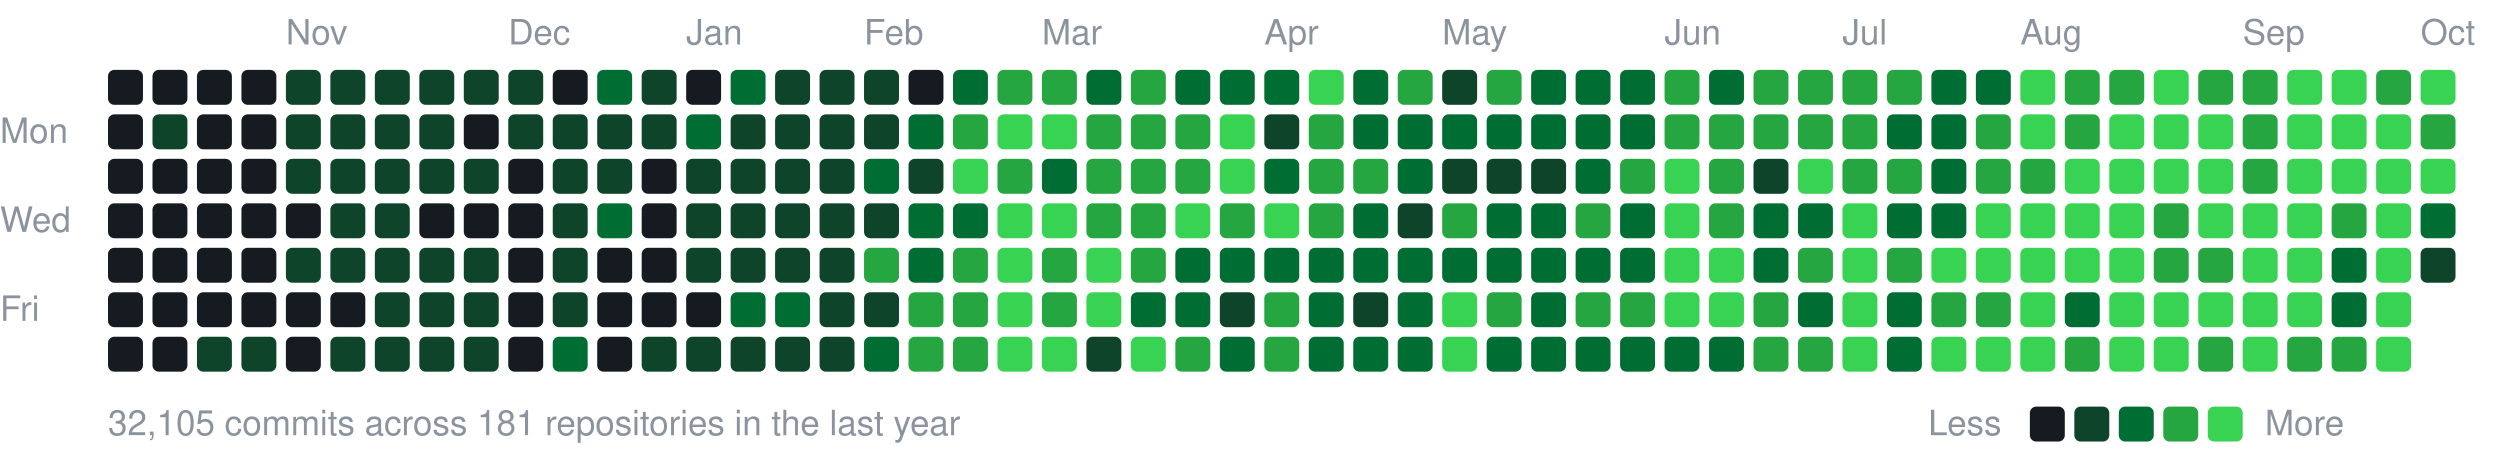
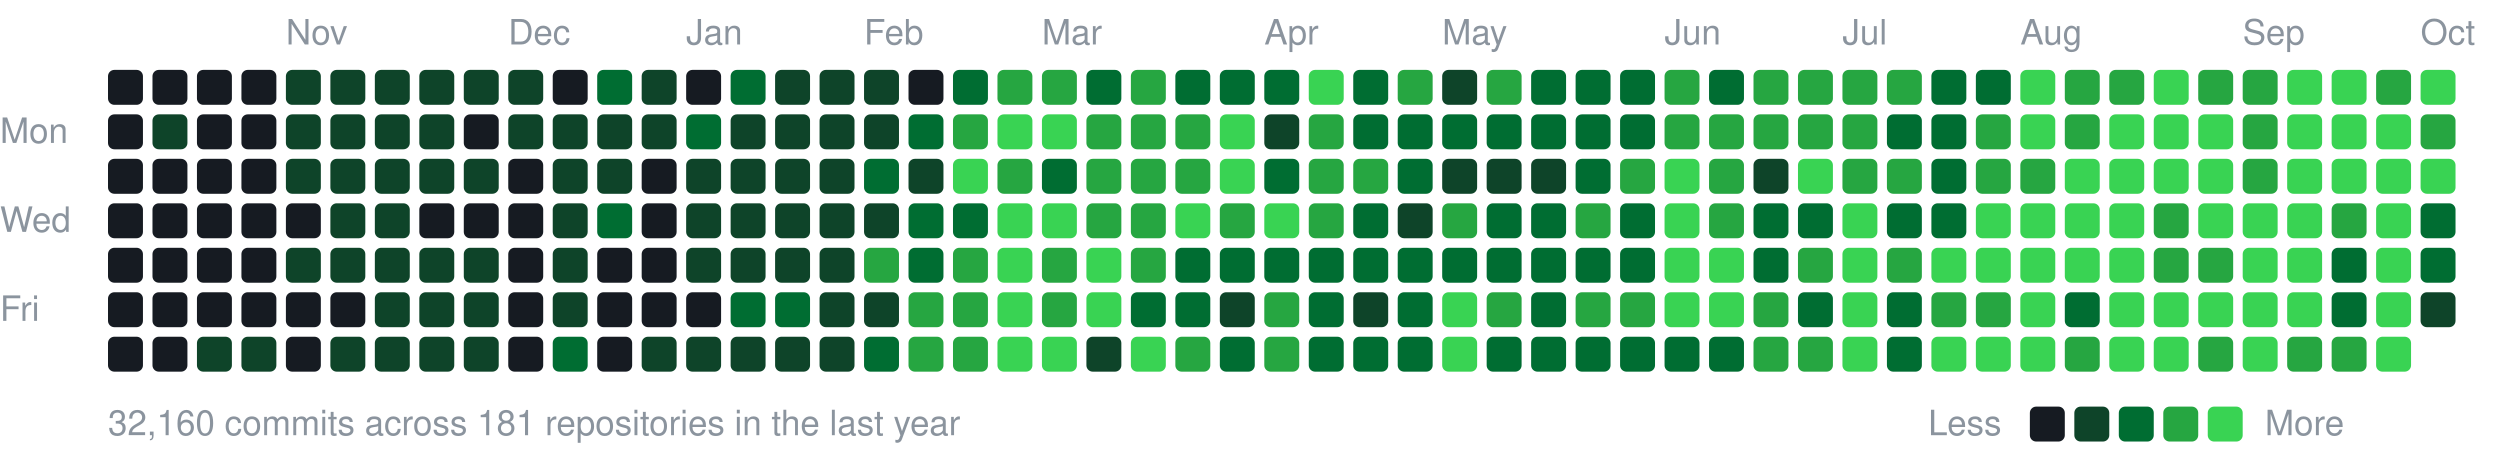
<svg xmlns="http://www.w3.org/2000/svg" width="787" height="147" viewBox="0 0 787 147">
  <style>text{font:11px -apple-system,BlinkMacSystemFont,"Segoe UI",Helvetica,Arial,sans-serif;fill:#8b949e}</style>
  <text x="90" y="14">Nov</text>
  <text x="160" y="14">Dec</text>
  <text x="216" y="14">Jan</text>
  <text x="272" y="14">Feb</text>
  <text x="328" y="14">Mar</text>
  <text x="398" y="14">Apr</text>
  <text x="454" y="14">May</text>
  <text x="524" y="14">Jun</text>
  <text x="580" y="14">Jul</text>
  <text x="636" y="14">Aug</text>
  <text x="706" y="14">Sep</text>
  <text x="762" y="14">Oct</text>
  <text x="0" y="45">Mon</text>
  <text x="0" y="73">Wed</text>
  <text x="0" y="101">Fri</text>
  <rect x="34" y="22" width="11" height="11" rx="2" fill="#161b22" />
  <rect x="34" y="36" width="11" height="11" rx="2" fill="#161b22" />
  <rect x="34" y="50" width="11" height="11" rx="2" fill="#161b22" />
  <rect x="34" y="64" width="11" height="11" rx="2" fill="#161b22" />
  <rect x="34" y="78" width="11" height="11" rx="2" fill="#161b22" />
  <rect x="34" y="92" width="11" height="11" rx="2" fill="#161b22" />
  <rect x="34" y="106" width="11" height="11" rx="2" fill="#161b22" />
  <rect x="48" y="22" width="11" height="11" rx="2" fill="#161b22" />
  <rect x="48" y="36" width="11" height="11" rx="2" fill="#0e4429" />
  <rect x="48" y="50" width="11" height="11" rx="2" fill="#161b22" />
  <rect x="48" y="64" width="11" height="11" rx="2" fill="#161b22" />
  <rect x="48" y="78" width="11" height="11" rx="2" fill="#161b22" />
  <rect x="48" y="92" width="11" height="11" rx="2" fill="#161b22" />
  <rect x="48" y="106" width="11" height="11" rx="2" fill="#161b22" />
  <rect x="62" y="22" width="11" height="11" rx="2" fill="#161b22" />
  <rect x="62" y="36" width="11" height="11" rx="2" fill="#161b22" />
  <rect x="62" y="50" width="11" height="11" rx="2" fill="#161b22" />
  <rect x="62" y="64" width="11" height="11" rx="2" fill="#161b22" />
  <rect x="62" y="78" width="11" height="11" rx="2" fill="#161b22" />
  <rect x="62" y="92" width="11" height="11" rx="2" fill="#161b22" />
  <rect x="62" y="106" width="11" height="11" rx="2" fill="#0e4429" />
  <rect x="76" y="22" width="11" height="11" rx="2" fill="#161b22" />
  <rect x="76" y="36" width="11" height="11" rx="2" fill="#161b22" />
  <rect x="76" y="50" width="11" height="11" rx="2" fill="#161b22" />
  <rect x="76" y="64" width="11" height="11" rx="2" fill="#161b22" />
  <rect x="76" y="78" width="11" height="11" rx="2" fill="#161b22" />
  <rect x="76" y="92" width="11" height="11" rx="2" fill="#161b22" />
  <rect x="76" y="106" width="11" height="11" rx="2" fill="#0e4429" />
  <rect x="90" y="22" width="11" height="11" rx="2" fill="#0e4429" />
  <rect x="90" y="36" width="11" height="11" rx="2" fill="#0e4429" />
  <rect x="90" y="50" width="11" height="11" rx="2" fill="#0e4429" />
  <rect x="90" y="64" width="11" height="11" rx="2" fill="#161b22" />
  <rect x="90" y="78" width="11" height="11" rx="2" fill="#0e4429" />
  <rect x="90" y="92" width="11" height="11" rx="2" fill="#161b22" />
  <rect x="90" y="106" width="11" height="11" rx="2" fill="#161b22" />
  <rect x="104" y="22" width="11" height="11" rx="2" fill="#0e4429" />
  <rect x="104" y="36" width="11" height="11" rx="2" fill="#0e4429" />
  <rect x="104" y="50" width="11" height="11" rx="2" fill="#0e4429" />
  <rect x="104" y="64" width="11" height="11" rx="2" fill="#0e4429" />
  <rect x="104" y="78" width="11" height="11" rx="2" fill="#0e4429" />
  <rect x="104" y="92" width="11" height="11" rx="2" fill="#161b22" />
  <rect x="104" y="106" width="11" height="11" rx="2" fill="#0e4429" />
  <rect x="118" y="22" width="11" height="11" rx="2" fill="#0e4429" />
  <rect x="118" y="36" width="11" height="11" rx="2" fill="#0e4429" />
  <rect x="118" y="50" width="11" height="11" rx="2" fill="#0e4429" />
  <rect x="118" y="64" width="11" height="11" rx="2" fill="#0e4429" />
  <rect x="118" y="78" width="11" height="11" rx="2" fill="#0e4429" />
  <rect x="118" y="92" width="11" height="11" rx="2" fill="#0e4429" />
  <rect x="118" y="106" width="11" height="11" rx="2" fill="#0e4429" />
  <rect x="132" y="22" width="11" height="11" rx="2" fill="#0e4429" />
  <rect x="132" y="36" width="11" height="11" rx="2" fill="#0e4429" />
  <rect x="132" y="50" width="11" height="11" rx="2" fill="#0e4429" />
  <rect x="132" y="64" width="11" height="11" rx="2" fill="#161b22" />
  <rect x="132" y="78" width="11" height="11" rx="2" fill="#0e4429" />
  <rect x="132" y="92" width="11" height="11" rx="2" fill="#0e4429" />
  <rect x="132" y="106" width="11" height="11" rx="2" fill="#0e4429" />
  <rect x="146" y="22" width="11" height="11" rx="2" fill="#0e4429" />
  <rect x="146" y="36" width="11" height="11" rx="2" fill="#161b22" />
  <rect x="146" y="50" width="11" height="11" rx="2" fill="#0e4429" />
  <rect x="146" y="64" width="11" height="11" rx="2" fill="#161b22" />
  <rect x="146" y="78" width="11" height="11" rx="2" fill="#0e4429" />
  <rect x="146" y="92" width="11" height="11" rx="2" fill="#0e4429" />
  <rect x="146" y="106" width="11" height="11" rx="2" fill="#0e4429" />
  <rect x="160" y="22" width="11" height="11" rx="2" fill="#0e4429" />
  <rect x="160" y="36" width="11" height="11" rx="2" fill="#0e4429" />
  <rect x="160" y="50" width="11" height="11" rx="2" fill="#161b22" />
  <rect x="160" y="64" width="11" height="11" rx="2" fill="#161b22" />
  <rect x="160" y="78" width="11" height="11" rx="2" fill="#161b22" />
  <rect x="160" y="92" width="11" height="11" rx="2" fill="#161b22" />
  <rect x="160" y="106" width="11" height="11" rx="2" fill="#161b22" />
  <rect x="174" y="22" width="11" height="11" rx="2" fill="#161b22" />
  <rect x="174" y="36" width="11" height="11" rx="2" fill="#0e4429" />
  <rect x="174" y="50" width="11" height="11" rx="2" fill="#0e4429" />
  <rect x="174" y="64" width="11" height="11" rx="2" fill="#0e4429" />
  <rect x="174" y="78" width="11" height="11" rx="2" fill="#0e4429" />
  <rect x="174" y="92" width="11" height="11" rx="2" fill="#0e4429" />
  <rect x="174" y="106" width="11" height="11" rx="2" fill="#006d32" />
  <rect x="188" y="22" width="11" height="11" rx="2" fill="#006d32" />
  <rect x="188" y="36" width="11" height="11" rx="2" fill="#0e4429" />
  <rect x="188" y="50" width="11" height="11" rx="2" fill="#0e4429" />
  <rect x="188" y="64" width="11" height="11" rx="2" fill="#006d32" />
  <rect x="188" y="78" width="11" height="11" rx="2" fill="#161b22" />
  <rect x="188" y="92" width="11" height="11" rx="2" fill="#161b22" />
  <rect x="188" y="106" width="11" height="11" rx="2" fill="#161b22" />
  <rect x="202" y="22" width="11" height="11" rx="2" fill="#0e4429" />
  <rect x="202" y="36" width="11" height="11" rx="2" fill="#0e4429" />
  <rect x="202" y="50" width="11" height="11" rx="2" fill="#161b22" />
  <rect x="202" y="64" width="11" height="11" rx="2" fill="#161b22" />
  <rect x="202" y="78" width="11" height="11" rx="2" fill="#161b22" />
  <rect x="202" y="92" width="11" height="11" rx="2" fill="#161b22" />
  <rect x="202" y="106" width="11" height="11" rx="2" fill="#0e4429" />
  <rect x="216" y="22" width="11" height="11" rx="2" fill="#161b22" />
  <rect x="216" y="36" width="11" height="11" rx="2" fill="#006d32" />
  <rect x="216" y="50" width="11" height="11" rx="2" fill="#0e4429" />
  <rect x="216" y="64" width="11" height="11" rx="2" fill="#0e4429" />
  <rect x="216" y="78" width="11" height="11" rx="2" fill="#0e4429" />
  <rect x="216" y="92" width="11" height="11" rx="2" fill="#161b22" />
  <rect x="216" y="106" width="11" height="11" rx="2" fill="#0e4429" />
  <rect x="230" y="22" width="11" height="11" rx="2" fill="#006d32" />
  <rect x="230" y="36" width="11" height="11" rx="2" fill="#0e4429" />
  <rect x="230" y="50" width="11" height="11" rx="2" fill="#0e4429" />
  <rect x="230" y="64" width="11" height="11" rx="2" fill="#0e4429" />
  <rect x="230" y="78" width="11" height="11" rx="2" fill="#0e4429" />
  <rect x="230" y="92" width="11" height="11" rx="2" fill="#006d32" />
  <rect x="230" y="106" width="11" height="11" rx="2" fill="#0e4429" />
  <rect x="244" y="22" width="11" height="11" rx="2" fill="#0e4429" />
  <rect x="244" y="36" width="11" height="11" rx="2" fill="#0e4429" />
  <rect x="244" y="50" width="11" height="11" rx="2" fill="#0e4429" />
  <rect x="244" y="64" width="11" height="11" rx="2" fill="#0e4429" />
  <rect x="244" y="78" width="11" height="11" rx="2" fill="#0e4429" />
  <rect x="244" y="92" width="11" height="11" rx="2" fill="#006d32" />
  <rect x="244" y="106" width="11" height="11" rx="2" fill="#0e4429" />
  <rect x="258" y="22" width="11" height="11" rx="2" fill="#0e4429" />
  <rect x="258" y="36" width="11" height="11" rx="2" fill="#0e4429" />
  <rect x="258" y="50" width="11" height="11" rx="2" fill="#0e4429" />
  <rect x="258" y="64" width="11" height="11" rx="2" fill="#0e4429" />
  <rect x="258" y="78" width="11" height="11" rx="2" fill="#0e4429" />
  <rect x="258" y="92" width="11" height="11" rx="2" fill="#0e4429" />
  <rect x="258" y="106" width="11" height="11" rx="2" fill="#0e4429" />
  <rect x="272" y="22" width="11" height="11" rx="2" fill="#0e4429" />
  <rect x="272" y="36" width="11" height="11" rx="2" fill="#0e4429" />
  <rect x="272" y="50" width="11" height="11" rx="2" fill="#006d32" />
  <rect x="272" y="64" width="11" height="11" rx="2" fill="#0e4429" />
  <rect x="272" y="78" width="11" height="11" rx="2" fill="#26a641" />
  <rect x="272" y="92" width="11" height="11" rx="2" fill="#0e4429" />
  <rect x="272" y="106" width="11" height="11" rx="2" fill="#006d32" />
  <rect x="286" y="22" width="11" height="11" rx="2" fill="#161b22" />
  <rect x="286" y="36" width="11" height="11" rx="2" fill="#006d32" />
  <rect x="286" y="50" width="11" height="11" rx="2" fill="#0e4429" />
  <rect x="286" y="64" width="11" height="11" rx="2" fill="#006d32" />
  <rect x="286" y="78" width="11" height="11" rx="2" fill="#006d32" />
  <rect x="286" y="92" width="11" height="11" rx="2" fill="#26a641" />
  <rect x="286" y="106" width="11" height="11" rx="2" fill="#26a641" />
  <rect x="300" y="22" width="11" height="11" rx="2" fill="#006d32" />
  <rect x="300" y="36" width="11" height="11" rx="2" fill="#26a641" />
  <rect x="300" y="50" width="11" height="11" rx="2" fill="#39d353" />
  <rect x="300" y="64" width="11" height="11" rx="2" fill="#006d32" />
  <rect x="300" y="78" width="11" height="11" rx="2" fill="#26a641" />
  <rect x="300" y="92" width="11" height="11" rx="2" fill="#26a641" />
  <rect x="300" y="106" width="11" height="11" rx="2" fill="#26a641" />
  <rect x="314" y="22" width="11" height="11" rx="2" fill="#26a641" />
  <rect x="314" y="36" width="11" height="11" rx="2" fill="#39d353" />
  <rect x="314" y="50" width="11" height="11" rx="2" fill="#26a641" />
  <rect x="314" y="64" width="11" height="11" rx="2" fill="#39d353" />
  <rect x="314" y="78" width="11" height="11" rx="2" fill="#39d353" />
  <rect x="314" y="92" width="11" height="11" rx="2" fill="#39d353" />
  <rect x="314" y="106" width="11" height="11" rx="2" fill="#39d353" />
  <rect x="328" y="22" width="11" height="11" rx="2" fill="#26a641" />
  <rect x="328" y="36" width="11" height="11" rx="2" fill="#39d353" />
  <rect x="328" y="50" width="11" height="11" rx="2" fill="#006d32" />
  <rect x="328" y="64" width="11" height="11" rx="2" fill="#39d353" />
  <rect x="328" y="78" width="11" height="11" rx="2" fill="#26a641" />
  <rect x="328" y="92" width="11" height="11" rx="2" fill="#26a641" />
  <rect x="328" y="106" width="11" height="11" rx="2" fill="#39d353" />
  <rect x="342" y="22" width="11" height="11" rx="2" fill="#006d32" />
  <rect x="342" y="36" width="11" height="11" rx="2" fill="#26a641" />
  <rect x="342" y="50" width="11" height="11" rx="2" fill="#26a641" />
  <rect x="342" y="64" width="11" height="11" rx="2" fill="#26a641" />
  <rect x="342" y="78" width="11" height="11" rx="2" fill="#39d353" />
  <rect x="342" y="92" width="11" height="11" rx="2" fill="#39d353" />
  <rect x="342" y="106" width="11" height="11" rx="2" fill="#0e4429" />
  <rect x="356" y="22" width="11" height="11" rx="2" fill="#26a641" />
  <rect x="356" y="36" width="11" height="11" rx="2" fill="#26a641" />
  <rect x="356" y="50" width="11" height="11" rx="2" fill="#26a641" />
  <rect x="356" y="64" width="11" height="11" rx="2" fill="#26a641" />
  <rect x="356" y="78" width="11" height="11" rx="2" fill="#26a641" />
  <rect x="356" y="92" width="11" height="11" rx="2" fill="#006d32" />
  <rect x="356" y="106" width="11" height="11" rx="2" fill="#39d353" />
  <rect x="370" y="22" width="11" height="11" rx="2" fill="#006d32" />
  <rect x="370" y="36" width="11" height="11" rx="2" fill="#26a641" />
  <rect x="370" y="50" width="11" height="11" rx="2" fill="#26a641" />
  <rect x="370" y="64" width="11" height="11" rx="2" fill="#39d353" />
  <rect x="370" y="78" width="11" height="11" rx="2" fill="#006d32" />
  <rect x="370" y="92" width="11" height="11" rx="2" fill="#006d32" />
  <rect x="370" y="106" width="11" height="11" rx="2" fill="#26a641" />
  <rect x="384" y="22" width="11" height="11" rx="2" fill="#006d32" />
  <rect x="384" y="36" width="11" height="11" rx="2" fill="#39d353" />
  <rect x="384" y="50" width="11" height="11" rx="2" fill="#39d353" />
  <rect x="384" y="64" width="11" height="11" rx="2" fill="#26a641" />
  <rect x="384" y="78" width="11" height="11" rx="2" fill="#006d32" />
  <rect x="384" y="92" width="11" height="11" rx="2" fill="#0e4429" />
  <rect x="384" y="106" width="11" height="11" rx="2" fill="#006d32" />
  <rect x="398" y="22" width="11" height="11" rx="2" fill="#006d32" />
  <rect x="398" y="36" width="11" height="11" rx="2" fill="#0e4429" />
  <rect x="398" y="50" width="11" height="11" rx="2" fill="#006d32" />
  <rect x="398" y="64" width="11" height="11" rx="2" fill="#39d353" />
  <rect x="398" y="78" width="11" height="11" rx="2" fill="#006d32" />
  <rect x="398" y="92" width="11" height="11" rx="2" fill="#26a641" />
  <rect x="398" y="106" width="11" height="11" rx="2" fill="#26a641" />
  <rect x="412" y="22" width="11" height="11" rx="2" fill="#39d353" />
  <rect x="412" y="36" width="11" height="11" rx="2" fill="#26a641" />
  <rect x="412" y="50" width="11" height="11" rx="2" fill="#26a641" />
  <rect x="412" y="64" width="11" height="11" rx="2" fill="#26a641" />
  <rect x="412" y="78" width="11" height="11" rx="2" fill="#006d32" />
  <rect x="412" y="92" width="11" height="11" rx="2" fill="#006d32" />
  <rect x="412" y="106" width="11" height="11" rx="2" fill="#006d32" />
  <rect x="426" y="22" width="11" height="11" rx="2" fill="#006d32" />
  <rect x="426" y="36" width="11" height="11" rx="2" fill="#006d32" />
  <rect x="426" y="50" width="11" height="11" rx="2" fill="#26a641" />
  <rect x="426" y="64" width="11" height="11" rx="2" fill="#006d32" />
  <rect x="426" y="78" width="11" height="11" rx="2" fill="#006d32" />
  <rect x="426" y="92" width="11" height="11" rx="2" fill="#0e4429" />
  <rect x="426" y="106" width="11" height="11" rx="2" fill="#006d32" />
  <rect x="440" y="22" width="11" height="11" rx="2" fill="#26a641" />
  <rect x="440" y="36" width="11" height="11" rx="2" fill="#006d32" />
  <rect x="440" y="50" width="11" height="11" rx="2" fill="#006d32" />
  <rect x="440" y="64" width="11" height="11" rx="2" fill="#0e4429" />
  <rect x="440" y="78" width="11" height="11" rx="2" fill="#006d32" />
  <rect x="440" y="92" width="11" height="11" rx="2" fill="#006d32" />
  <rect x="440" y="106" width="11" height="11" rx="2" fill="#006d32" />
  <rect x="454" y="22" width="11" height="11" rx="2" fill="#0e4429" />
  <rect x="454" y="36" width="11" height="11" rx="2" fill="#006d32" />
  <rect x="454" y="50" width="11" height="11" rx="2" fill="#0e4429" />
  <rect x="454" y="64" width="11" height="11" rx="2" fill="#26a641" />
  <rect x="454" y="78" width="11" height="11" rx="2" fill="#006d32" />
  <rect x="454" y="92" width="11" height="11" rx="2" fill="#39d353" />
  <rect x="454" y="106" width="11" height="11" rx="2" fill="#39d353" />
  <rect x="468" y="22" width="11" height="11" rx="2" fill="#26a641" />
  <rect x="468" y="36" width="11" height="11" rx="2" fill="#006d32" />
  <rect x="468" y="50" width="11" height="11" rx="2" fill="#0e4429" />
  <rect x="468" y="64" width="11" height="11" rx="2" fill="#006d32" />
  <rect x="468" y="78" width="11" height="11" rx="2" fill="#006d32" />
  <rect x="468" y="92" width="11" height="11" rx="2" fill="#26a641" />
  <rect x="468" y="106" width="11" height="11" rx="2" fill="#006d32" />
  <rect x="482" y="22" width="11" height="11" rx="2" fill="#006d32" />
  <rect x="482" y="36" width="11" height="11" rx="2" fill="#006d32" />
  <rect x="482" y="50" width="11" height="11" rx="2" fill="#0e4429" />
  <rect x="482" y="64" width="11" height="11" rx="2" fill="#006d32" />
  <rect x="482" y="78" width="11" height="11" rx="2" fill="#006d32" />
  <rect x="482" y="92" width="11" height="11" rx="2" fill="#006d32" />
  <rect x="482" y="106" width="11" height="11" rx="2" fill="#006d32" />
  <rect x="496" y="22" width="11" height="11" rx="2" fill="#006d32" />
  <rect x="496" y="36" width="11" height="11" rx="2" fill="#006d32" />
  <rect x="496" y="50" width="11" height="11" rx="2" fill="#006d32" />
  <rect x="496" y="64" width="11" height="11" rx="2" fill="#26a641" />
  <rect x="496" y="78" width="11" height="11" rx="2" fill="#006d32" />
  <rect x="496" y="92" width="11" height="11" rx="2" fill="#26a641" />
  <rect x="496" y="106" width="11" height="11" rx="2" fill="#006d32" />
  <rect x="510" y="22" width="11" height="11" rx="2" fill="#006d32" />
  <rect x="510" y="36" width="11" height="11" rx="2" fill="#006d32" />
  <rect x="510" y="50" width="11" height="11" rx="2" fill="#26a641" />
  <rect x="510" y="64" width="11" height="11" rx="2" fill="#006d32" />
  <rect x="510" y="78" width="11" height="11" rx="2" fill="#006d32" />
  <rect x="510" y="92" width="11" height="11" rx="2" fill="#26a641" />
  <rect x="510" y="106" width="11" height="11" rx="2" fill="#006d32" />
  <rect x="524" y="22" width="11" height="11" rx="2" fill="#26a641" />
  <rect x="524" y="36" width="11" height="11" rx="2" fill="#26a641" />
  <rect x="524" y="50" width="11" height="11" rx="2" fill="#39d353" />
  <rect x="524" y="64" width="11" height="11" rx="2" fill="#39d353" />
  <rect x="524" y="78" width="11" height="11" rx="2" fill="#39d353" />
  <rect x="524" y="92" width="11" height="11" rx="2" fill="#39d353" />
  <rect x="524" y="106" width="11" height="11" rx="2" fill="#006d32" />
  <rect x="538" y="22" width="11" height="11" rx="2" fill="#006d32" />
  <rect x="538" y="36" width="11" height="11" rx="2" fill="#26a641" />
  <rect x="538" y="50" width="11" height="11" rx="2" fill="#26a641" />
  <rect x="538" y="64" width="11" height="11" rx="2" fill="#26a641" />
  <rect x="538" y="78" width="11" height="11" rx="2" fill="#39d353" />
  <rect x="538" y="92" width="11" height="11" rx="2" fill="#39d353" />
  <rect x="538" y="106" width="11" height="11" rx="2" fill="#006d32" />
  <rect x="552" y="22" width="11" height="11" rx="2" fill="#26a641" />
  <rect x="552" y="36" width="11" height="11" rx="2" fill="#26a641" />
  <rect x="552" y="50" width="11" height="11" rx="2" fill="#0e4429" />
  <rect x="552" y="64" width="11" height="11" rx="2" fill="#006d32" />
  <rect x="552" y="78" width="11" height="11" rx="2" fill="#006d32" />
  <rect x="552" y="92" width="11" height="11" rx="2" fill="#26a641" />
  <rect x="552" y="106" width="11" height="11" rx="2" fill="#26a641" />
  <rect x="566" y="22" width="11" height="11" rx="2" fill="#26a641" />
  <rect x="566" y="36" width="11" height="11" rx="2" fill="#26a641" />
  <rect x="566" y="50" width="11" height="11" rx="2" fill="#39d353" />
  <rect x="566" y="64" width="11" height="11" rx="2" fill="#006d32" />
  <rect x="566" y="78" width="11" height="11" rx="2" fill="#26a641" />
  <rect x="566" y="92" width="11" height="11" rx="2" fill="#006d32" />
  <rect x="566" y="106" width="11" height="11" rx="2" fill="#26a641" />
  <rect x="580" y="22" width="11" height="11" rx="2" fill="#26a641" />
  <rect x="580" y="36" width="11" height="11" rx="2" fill="#26a641" />
  <rect x="580" y="50" width="11" height="11" rx="2" fill="#26a641" />
  <rect x="580" y="64" width="11" height="11" rx="2" fill="#39d353" />
  <rect x="580" y="78" width="11" height="11" rx="2" fill="#39d353" />
  <rect x="580" y="92" width="11" height="11" rx="2" fill="#39d353" />
  <rect x="580" y="106" width="11" height="11" rx="2" fill="#39d353" />
  <rect x="594" y="22" width="11" height="11" rx="2" fill="#26a641" />
  <rect x="594" y="36" width="11" height="11" rx="2" fill="#006d32" />
  <rect x="594" y="50" width="11" height="11" rx="2" fill="#26a641" />
  <rect x="594" y="64" width="11" height="11" rx="2" fill="#006d32" />
  <rect x="594" y="78" width="11" height="11" rx="2" fill="#26a641" />
  <rect x="594" y="92" width="11" height="11" rx="2" fill="#006d32" />
  <rect x="594" y="106" width="11" height="11" rx="2" fill="#006d32" />
  <rect x="608" y="22" width="11" height="11" rx="2" fill="#006d32" />
  <rect x="608" y="36" width="11" height="11" rx="2" fill="#006d32" />
  <rect x="608" y="50" width="11" height="11" rx="2" fill="#006d32" />
  <rect x="608" y="64" width="11" height="11" rx="2" fill="#006d32" />
  <rect x="608" y="78" width="11" height="11" rx="2" fill="#39d353" />
  <rect x="608" y="92" width="11" height="11" rx="2" fill="#26a641" />
  <rect x="608" y="106" width="11" height="11" rx="2" fill="#39d353" />
  <rect x="622" y="22" width="11" height="11" rx="2" fill="#006d32" />
  <rect x="622" y="36" width="11" height="11" rx="2" fill="#26a641" />
  <rect x="622" y="50" width="11" height="11" rx="2" fill="#26a641" />
  <rect x="622" y="64" width="11" height="11" rx="2" fill="#39d353" />
  <rect x="622" y="78" width="11" height="11" rx="2" fill="#39d353" />
  <rect x="622" y="92" width="11" height="11" rx="2" fill="#26a641" />
  <rect x="622" y="106" width="11" height="11" rx="2" fill="#39d353" />
  <rect x="636" y="22" width="11" height="11" rx="2" fill="#39d353" />
  <rect x="636" y="36" width="11" height="11" rx="2" fill="#39d353" />
  <rect x="636" y="50" width="11" height="11" rx="2" fill="#26a641" />
  <rect x="636" y="64" width="11" height="11" rx="2" fill="#39d353" />
  <rect x="636" y="78" width="11" height="11" rx="2" fill="#39d353" />
  <rect x="636" y="92" width="11" height="11" rx="2" fill="#39d353" />
  <rect x="636" y="106" width="11" height="11" rx="2" fill="#39d353" />
  <rect x="650" y="22" width="11" height="11" rx="2" fill="#26a641" />
  <rect x="650" y="36" width="11" height="11" rx="2" fill="#26a641" />
  <rect x="650" y="50" width="11" height="11" rx="2" fill="#39d353" />
  <rect x="650" y="64" width="11" height="11" rx="2" fill="#39d353" />
  <rect x="650" y="78" width="11" height="11" rx="2" fill="#39d353" />
  <rect x="650" y="92" width="11" height="11" rx="2" fill="#006d32" />
  <rect x="650" y="106" width="11" height="11" rx="2" fill="#26a641" />
  <rect x="664" y="22" width="11" height="11" rx="2" fill="#26a641" />
  <rect x="664" y="36" width="11" height="11" rx="2" fill="#39d353" />
  <rect x="664" y="50" width="11" height="11" rx="2" fill="#39d353" />
  <rect x="664" y="64" width="11" height="11" rx="2" fill="#39d353" />
  <rect x="664" y="78" width="11" height="11" rx="2" fill="#39d353" />
  <rect x="664" y="92" width="11" height="11" rx="2" fill="#39d353" />
  <rect x="664" y="106" width="11" height="11" rx="2" fill="#39d353" />
  <rect x="678" y="22" width="11" height="11" rx="2" fill="#39d353" />
  <rect x="678" y="36" width="11" height="11" rx="2" fill="#39d353" />
  <rect x="678" y="50" width="11" height="11" rx="2" fill="#39d353" />
  <rect x="678" y="64" width="11" height="11" rx="2" fill="#26a641" />
  <rect x="678" y="78" width="11" height="11" rx="2" fill="#26a641" />
  <rect x="678" y="92" width="11" height="11" rx="2" fill="#39d353" />
  <rect x="678" y="106" width="11" height="11" rx="2" fill="#39d353" />
  <rect x="692" y="22" width="11" height="11" rx="2" fill="#26a641" />
  <rect x="692" y="36" width="11" height="11" rx="2" fill="#39d353" />
  <rect x="692" y="50" width="11" height="11" rx="2" fill="#39d353" />
  <rect x="692" y="64" width="11" height="11" rx="2" fill="#39d353" />
  <rect x="692" y="78" width="11" height="11" rx="2" fill="#26a641" />
  <rect x="692" y="92" width="11" height="11" rx="2" fill="#39d353" />
  <rect x="692" y="106" width="11" height="11" rx="2" fill="#26a641" />
  <rect x="706" y="22" width="11" height="11" rx="2" fill="#26a641" />
  <rect x="706" y="36" width="11" height="11" rx="2" fill="#26a641" />
  <rect x="706" y="50" width="11" height="11" rx="2" fill="#26a641" />
  <rect x="706" y="64" width="11" height="11" rx="2" fill="#39d353" />
  <rect x="706" y="78" width="11" height="11" rx="2" fill="#39d353" />
  <rect x="706" y="92" width="11" height="11" rx="2" fill="#39d353" />
  <rect x="706" y="106" width="11" height="11" rx="2" fill="#39d353" />
  <rect x="720" y="22" width="11" height="11" rx="2" fill="#39d353" />
  <rect x="720" y="36" width="11" height="11" rx="2" fill="#39d353" />
  <rect x="720" y="50" width="11" height="11" rx="2" fill="#39d353" />
  <rect x="720" y="64" width="11" height="11" rx="2" fill="#39d353" />
  <rect x="720" y="78" width="11" height="11" rx="2" fill="#39d353" />
  <rect x="720" y="92" width="11" height="11" rx="2" fill="#39d353" />
  <rect x="720" y="106" width="11" height="11" rx="2" fill="#26a641" />
  <rect x="734" y="22" width="11" height="11" rx="2" fill="#39d353" />
  <rect x="734" y="36" width="11" height="11" rx="2" fill="#39d353" />
  <rect x="734" y="50" width="11" height="11" rx="2" fill="#39d353" />
  <rect x="734" y="64" width="11" height="11" rx="2" fill="#26a641" />
  <rect x="734" y="78" width="11" height="11" rx="2" fill="#006d32" />
  <rect x="734" y="92" width="11" height="11" rx="2" fill="#006d32" />
  <rect x="734" y="106" width="11" height="11" rx="2" fill="#26a641" />
  <rect x="748" y="22" width="11" height="11" rx="2" fill="#26a641" />
  <rect x="748" y="36" width="11" height="11" rx="2" fill="#39d353" />
  <rect x="748" y="50" width="11" height="11" rx="2" fill="#39d353" />
  <rect x="748" y="64" width="11" height="11" rx="2" fill="#39d353" />
  <rect x="748" y="78" width="11" height="11" rx="2" fill="#39d353" />
  <rect x="748" y="92" width="11" height="11" rx="2" fill="#39d353" />
  <rect x="748" y="106" width="11" height="11" rx="2" fill="#39d353" />
  <rect x="762" y="22" width="11" height="11" rx="2" fill="#39d353" />
  <rect x="762" y="36" width="11" height="11" rx="2" fill="#26a641" />
  <rect x="762" y="50" width="11" height="11" rx="2" fill="#39d353" />
  <rect x="762" y="64" width="11" height="11" rx="2" fill="#006d32" />
-   <rect x="762" y="78" width="11" height="11" rx="2" fill="#0e4429" />
-   <text x="34" y="137">32,105 commits across 181 repositories in the last year</text>
+   <rect x="762" y="78" width="11" height="11" rx="2" fill="#006d32" />
+   <rect x="762" y="92" width="11" height="11" rx="2" fill="#0e4429" />
+   <text x="34" y="137">32,160 commits across 181 repositories in the last year</text>
  <text x="607" y="137">Less</text>
  <rect x="639" y="128" width="11" height="11" rx="2" fill="#161b22" />
  <rect x="653" y="128" width="11" height="11" rx="2" fill="#0e4429" />
  <rect x="667" y="128" width="11" height="11" rx="2" fill="#006d32" />
  <rect x="681" y="128" width="11" height="11" rx="2" fill="#26a641" />
  <rect x="695" y="128" width="11" height="11" rx="2" fill="#39d353" />
  <text x="713" y="137">More</text>
</svg>
